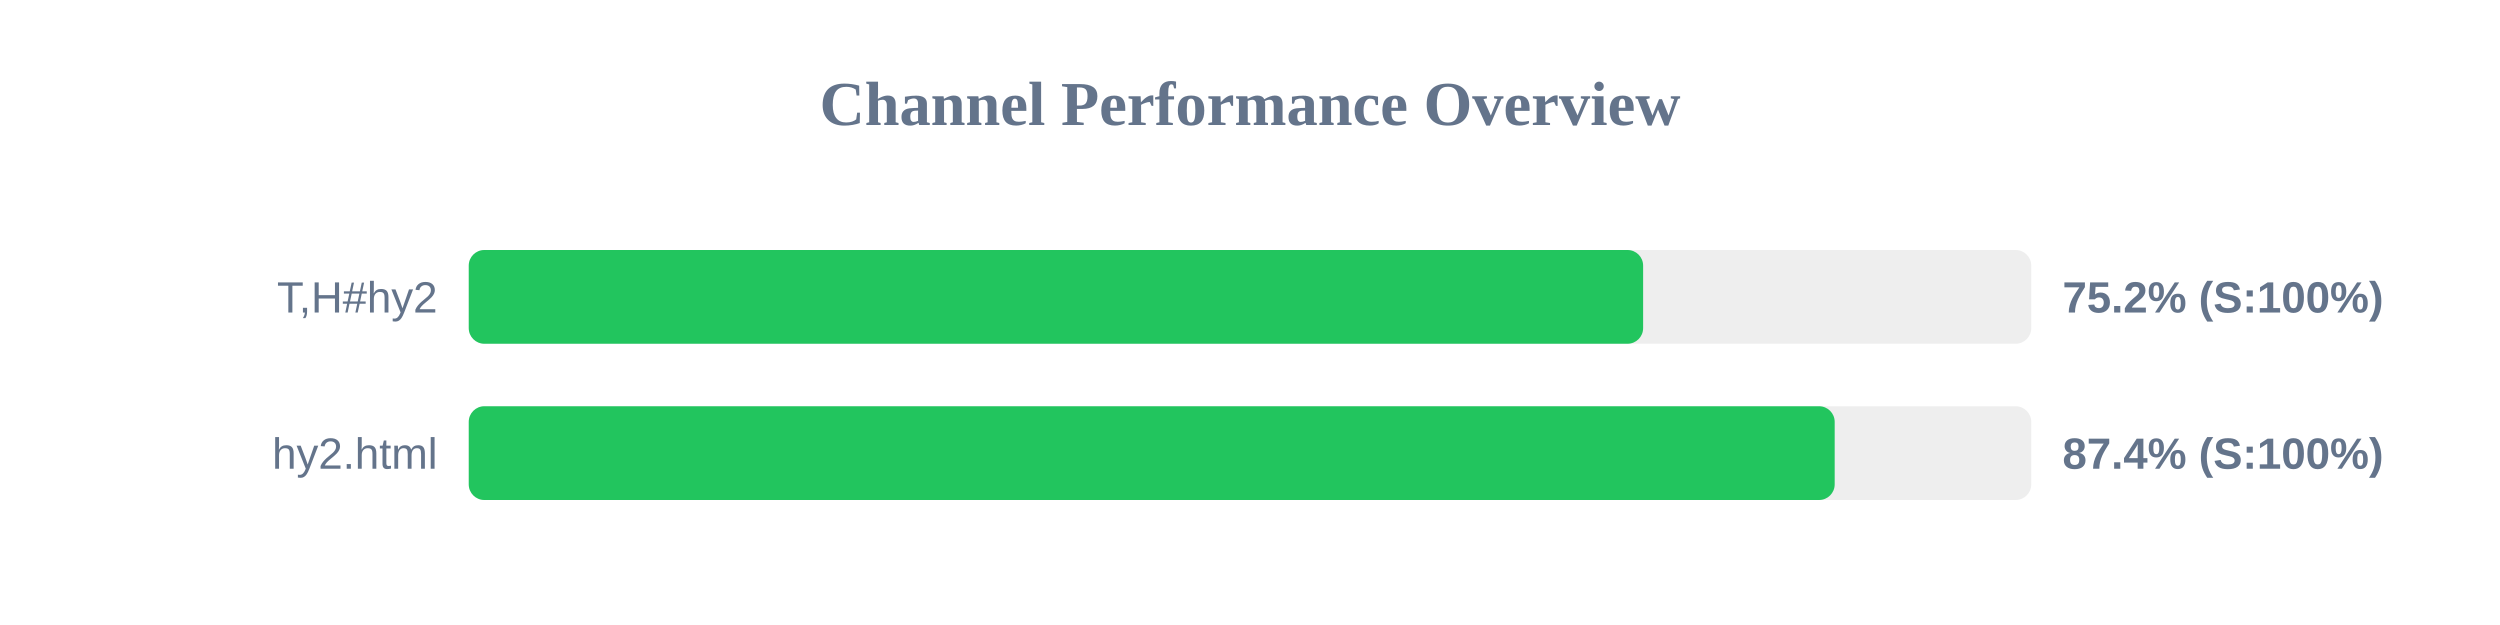
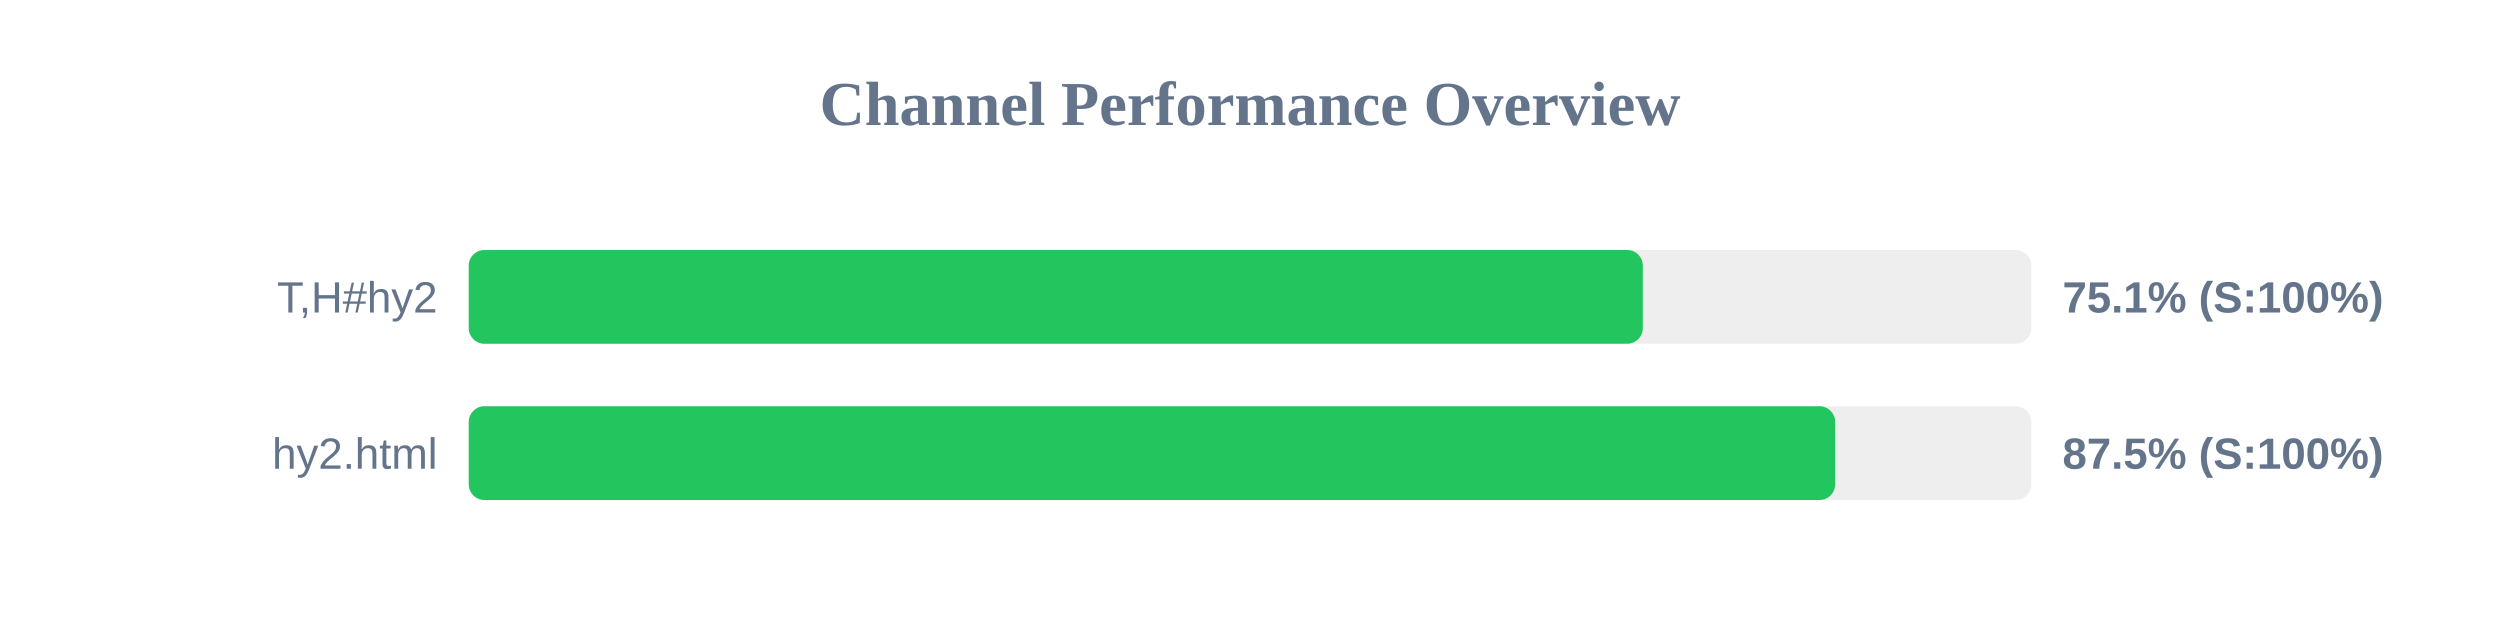
<svg xmlns="http://www.w3.org/2000/svg" width="800" height="200" version="1.1">
  <style>
        .row { font: 14px Arial; fill: #64748b; }
        .score { font: bold 14px Arial; fill: #64748b; }
    </style>
  <text x="400" y="40" text-anchor="middle" font-size="20px" font-weight="bold" fill="#64748b">Channel Performance Overview</text>
  <rect x="150" y="80" width="500" height="30" fill="#eee" rx="5" />
-   <rect x="150" y="80" width="375.8" height="30" fill="#22c55e" rx="5" />
+   <rect x="150" y="80" width="375.7" height="30" fill="#22c55e" rx="5" />
  <text x="140" y="100" text-anchor="end" class="row">T,H#hy2</text>
-   <text x="660" y="100" text-anchor="start" class="score">75.2% (S:100%)</text>
+   <text x="660" y="100" text-anchor="start" class="score">75.1% (S:100%)</text>
  <rect x="150" y="130" width="500" height="30" fill="#eee" rx="5" />
-   <rect x="150" y="130" width="437.1" height="30" fill="#22c55e" rx="5" />
+   <rect x="150" y="130" width="437.25" height="30" fill="#22c55e" rx="5" />
  <text x="140" y="150" text-anchor="end" class="row">hy2.html</text>
-   <text x="660" y="150" text-anchor="start" class="score">87.4% (S:100%)</text>
+   <text x="660" y="150" text-anchor="start" class="score">87.5% (S:100%)</text>
</svg>
